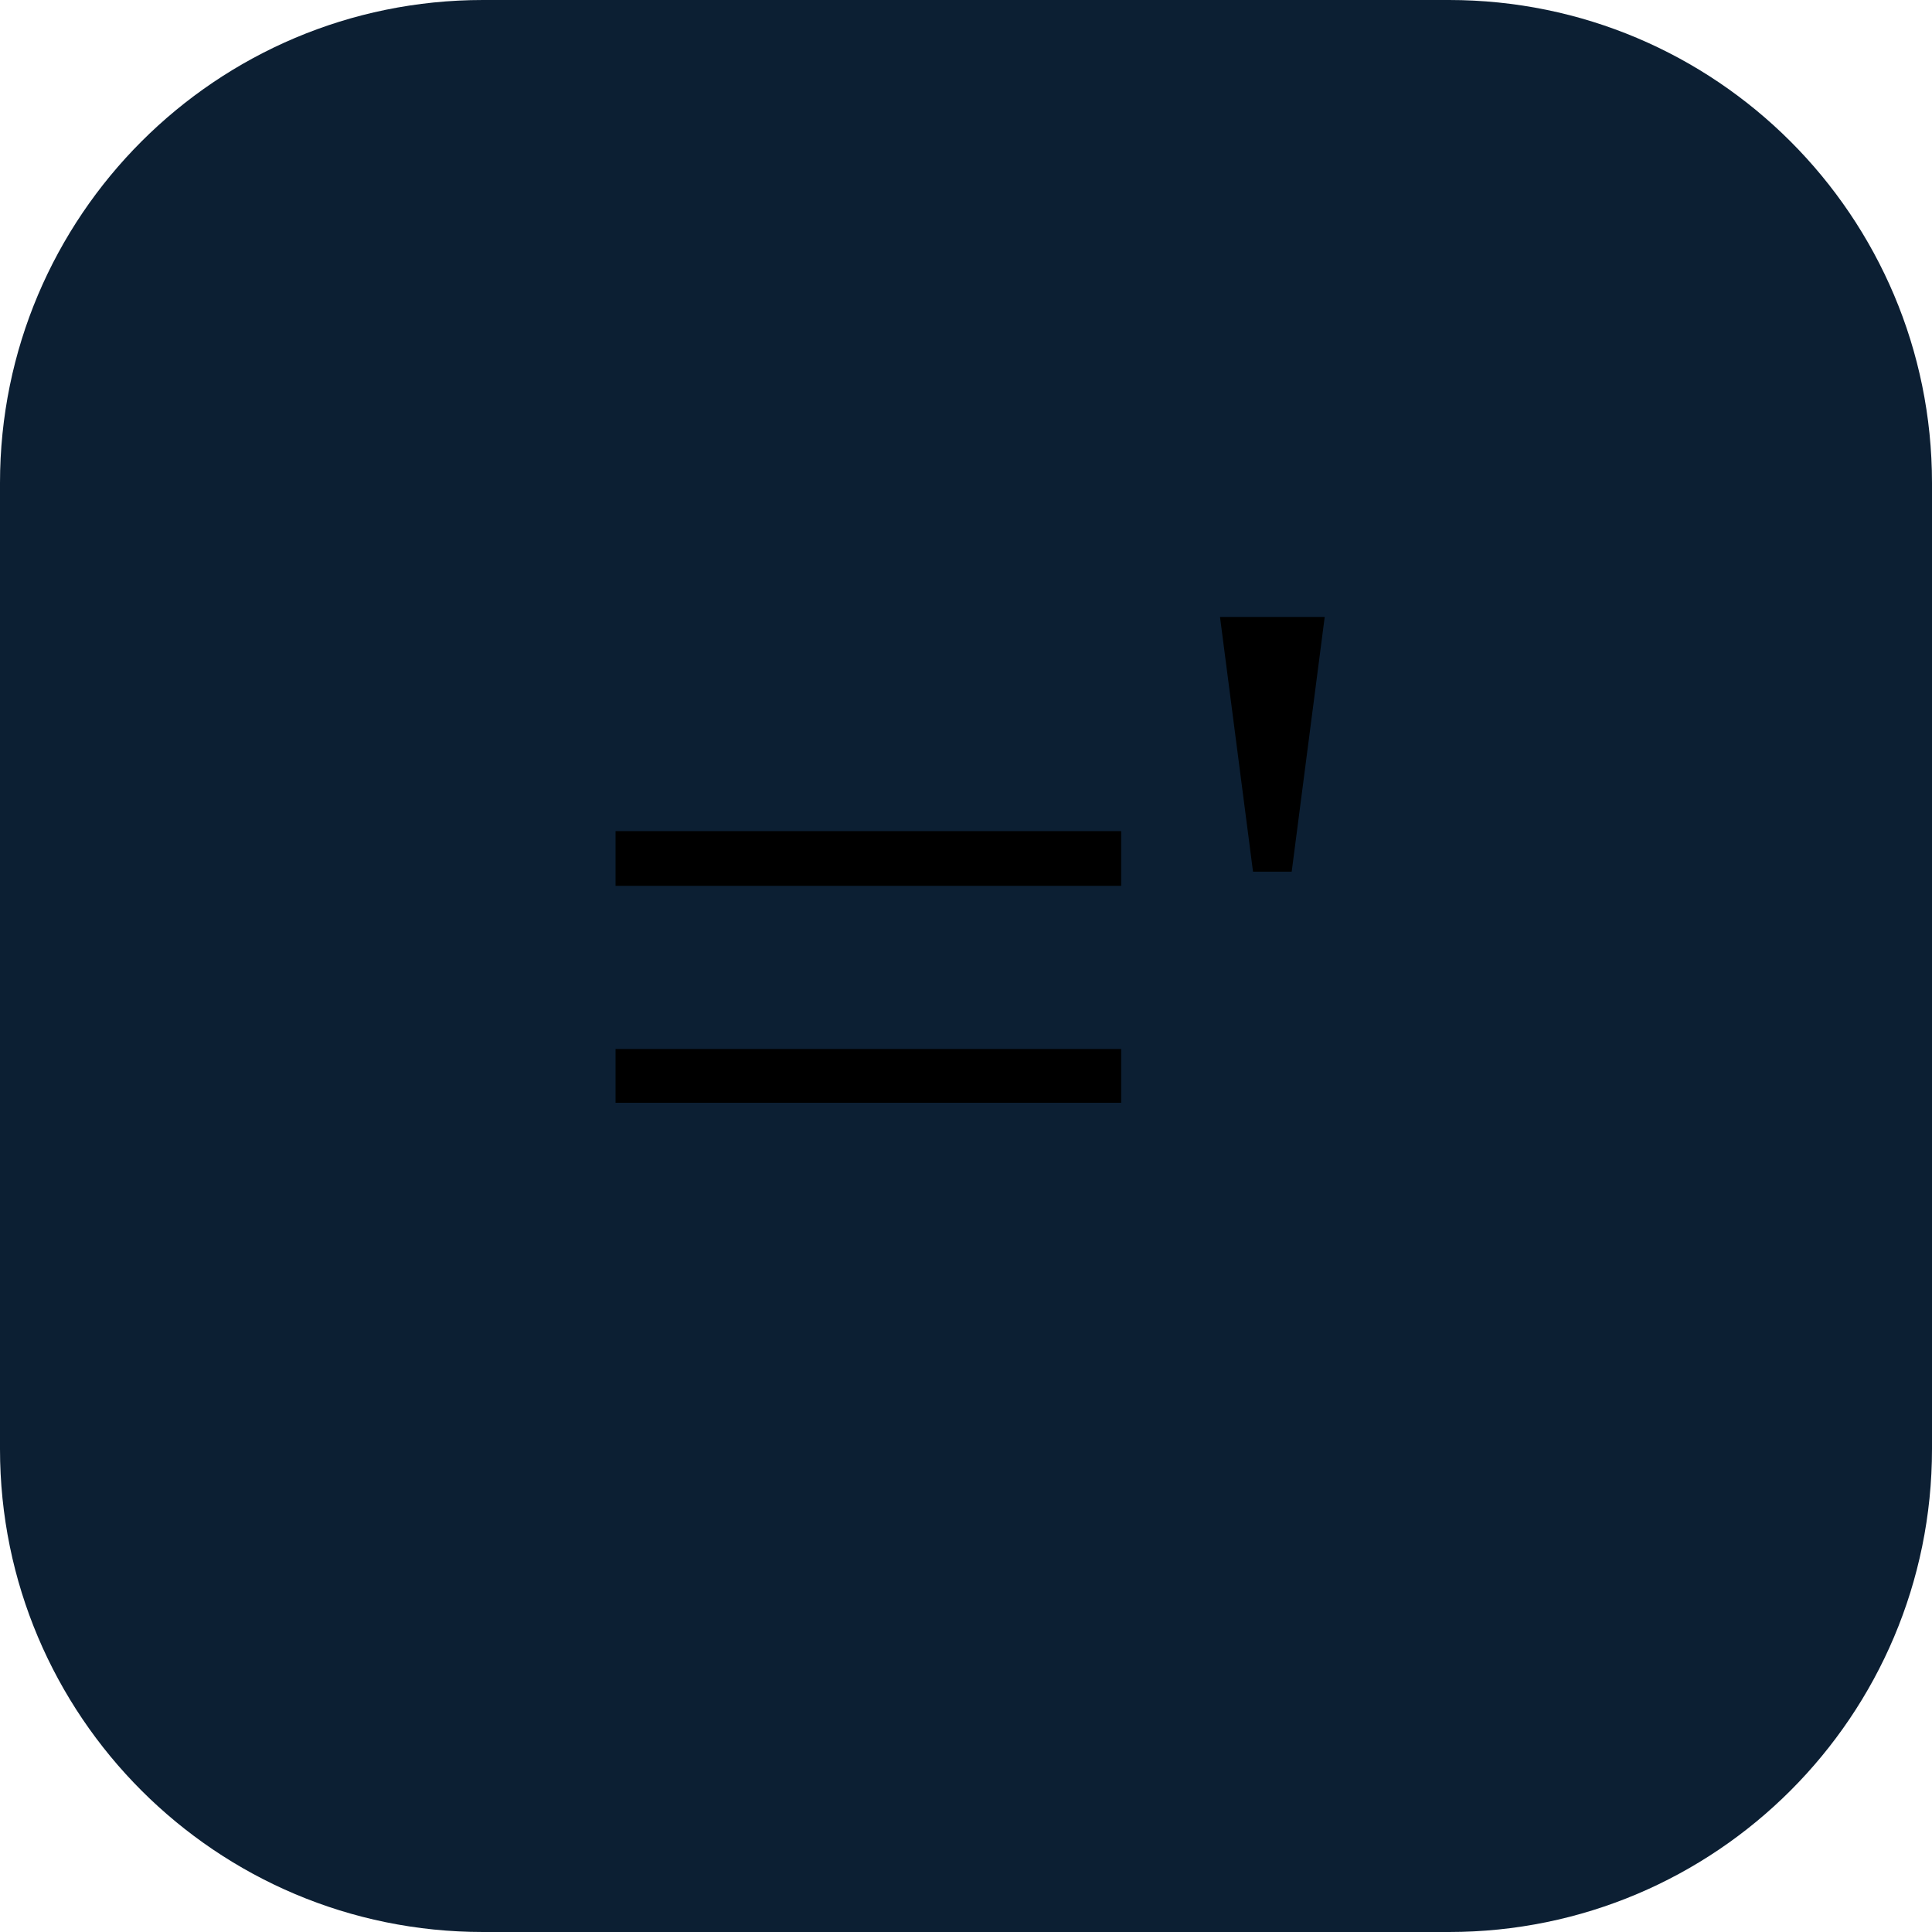
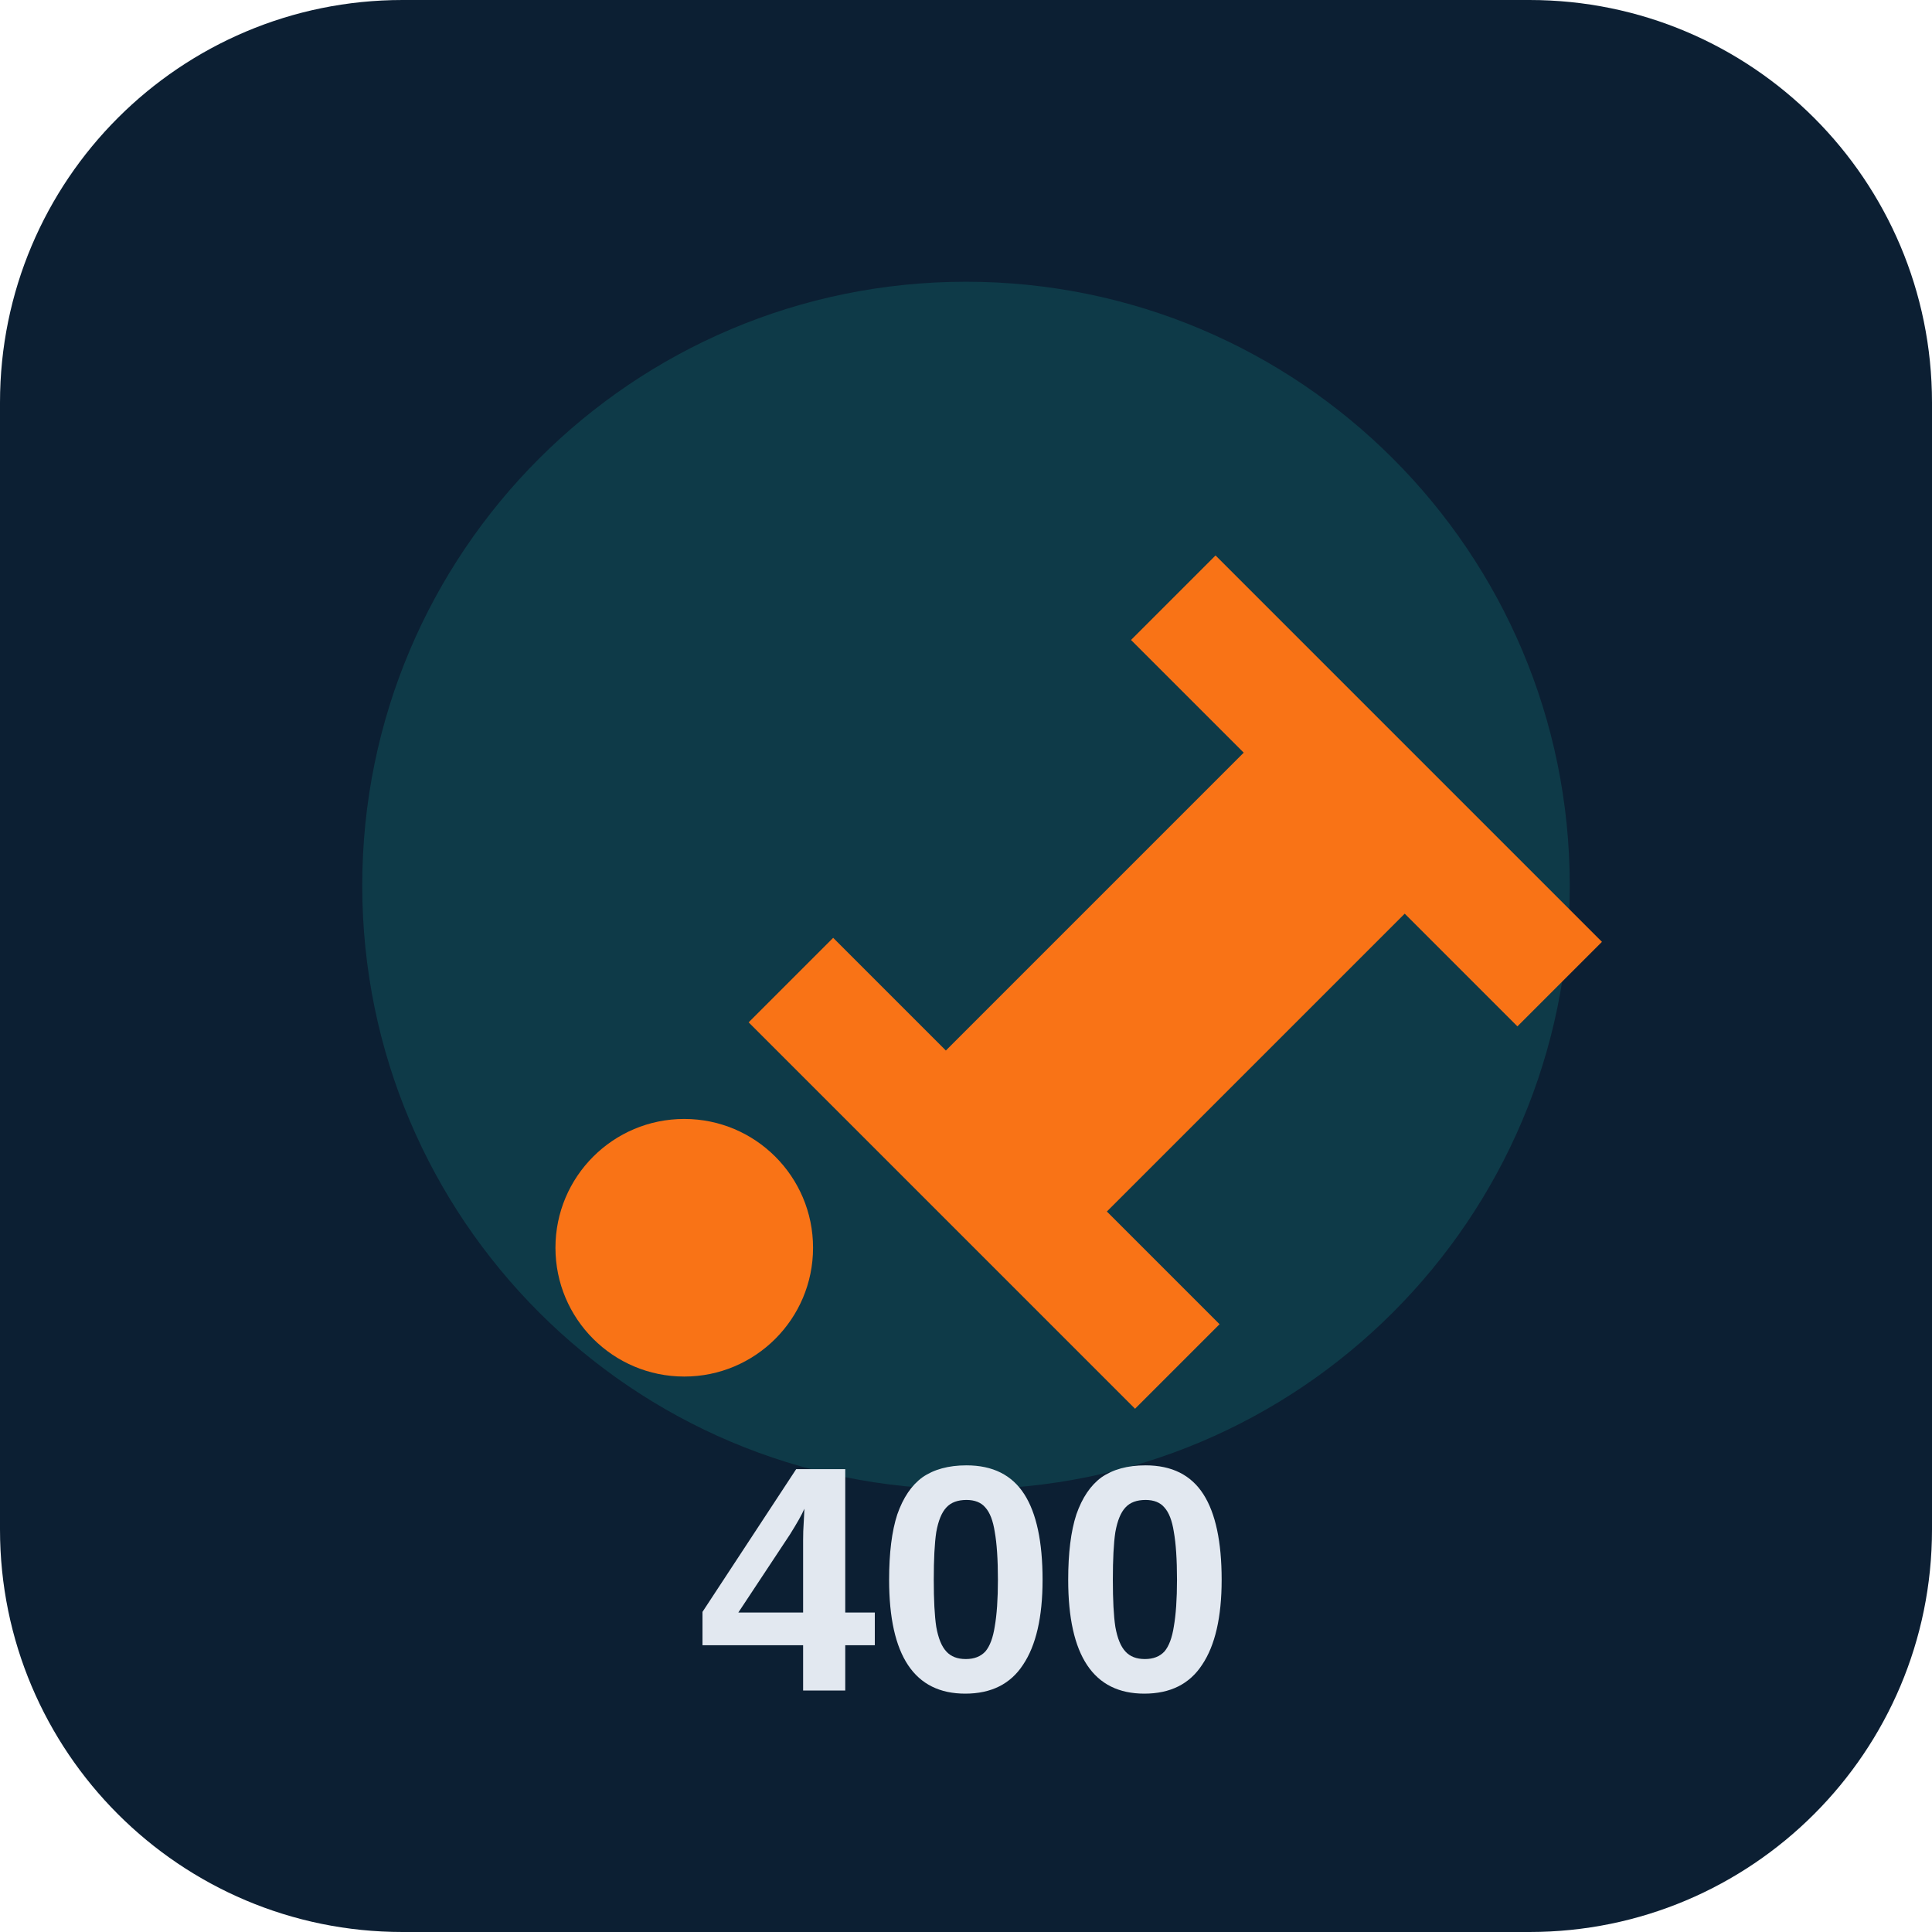
- <svg xmlns="http://www.w3.org/2000/svg" viewBox="0 0 32 32">
-   <rect width="32" height="32" rx="8" fill="#0c1f33" />
-   <text x="16" y="22" font-size="18" text-anchor="middle">='</text>
+ <svg xmlns="http://www.w3.org/2000/svg" viewBox="0 0 48 48" role="img" aria-label="Gala 400">
+   <rect width="48" height="48" rx="10" fill="#0c1f33" />
+   <circle cx="24" cy="22" r="15" fill="#14b8a6" opacity="0.18" />
+   <g fill="#f97316">
+     <path d="M30.2 13.8l-2.1 2.1 2.8 2.8-7.4 7.4-2.8-2.8-2.1 2.1 9.6 9.6 2.1-2.1-2.8-2.8 7.4-7.4 2.8 2.8 2.1-2.1-9.6-9.6z" />
+     <circle cx="17" cy="31" r="3.2" />
+   </g>
+   <text x="24" y="42" font-family="system-ui,Arial,sans-serif" font-size="8" font-weight="700" fill="#e2e8f0" text-anchor="middle">400</text>
</svg>
